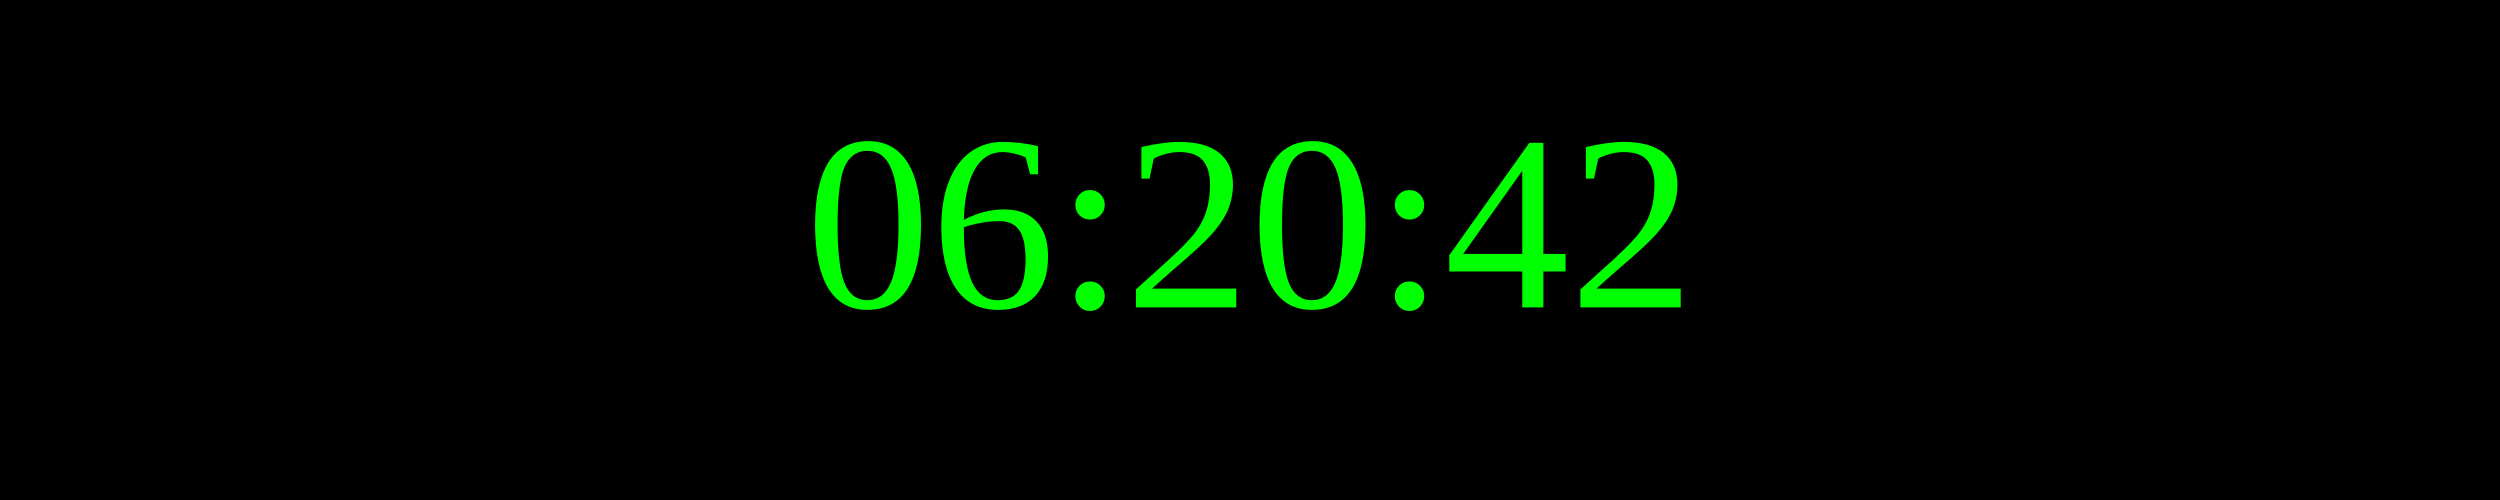
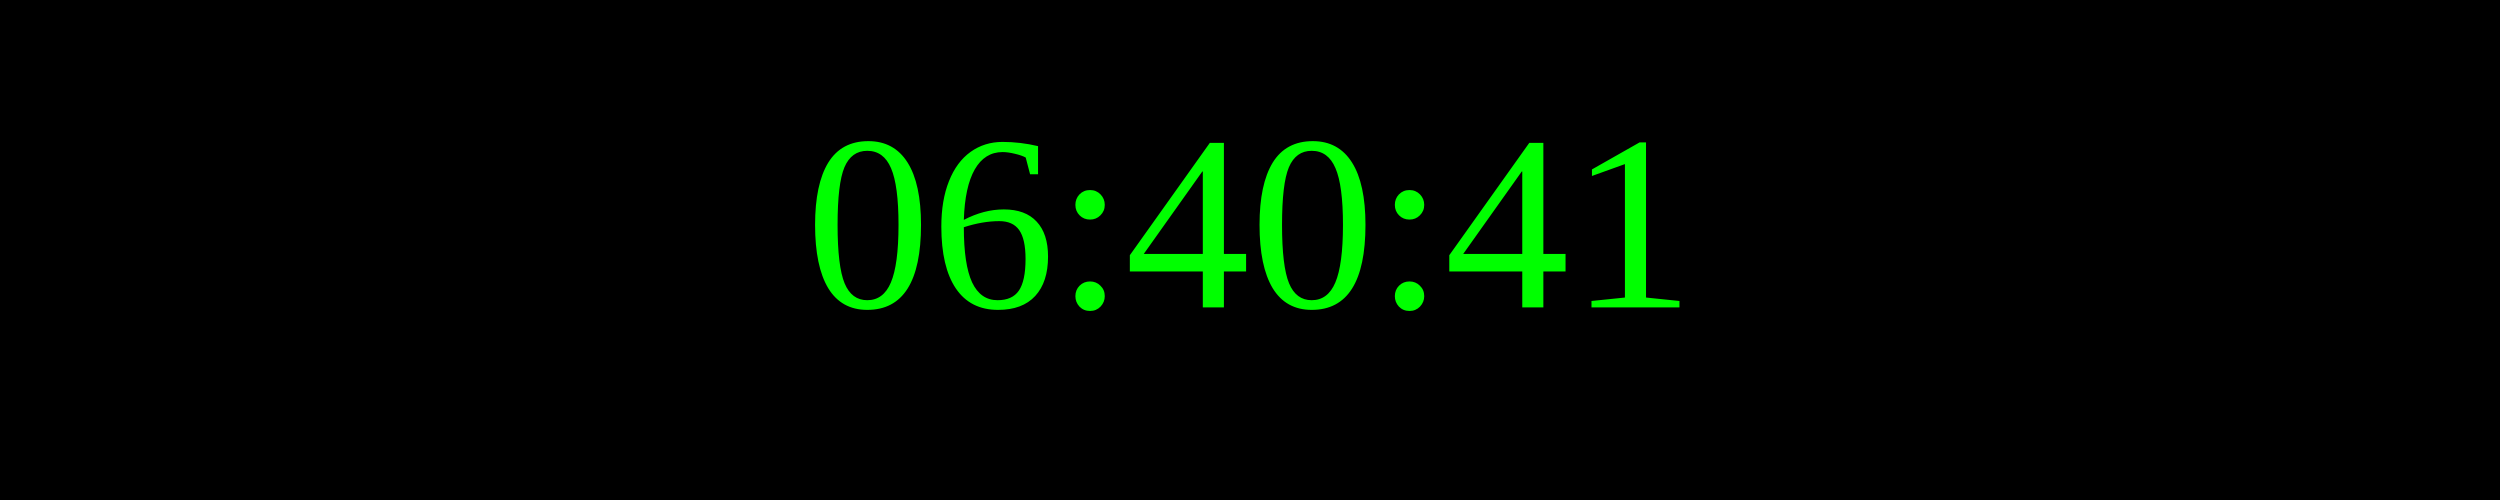
<svg xmlns="http://www.w3.org/2000/svg" width="250" height="50">
  <rect width="100%" height="100%" fill="black" />
  <text x="50%" y="50%" font-size="25" fill="lime" text-anchor="middle" dominant-baseline="middle">
- 06:20:42
+ 06:40:41
</text>
</svg>
